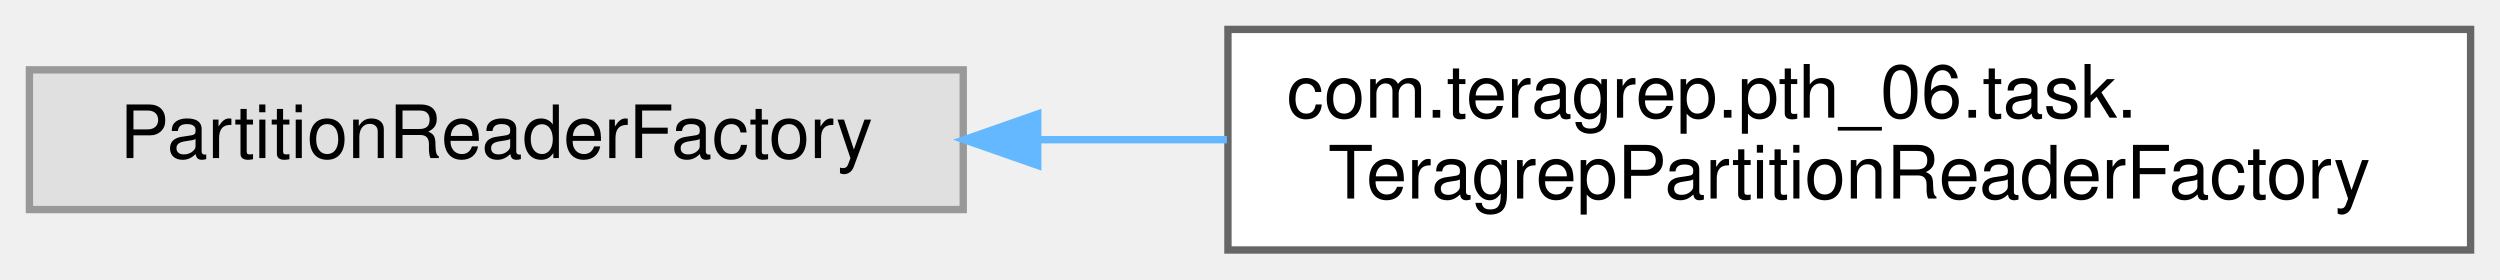
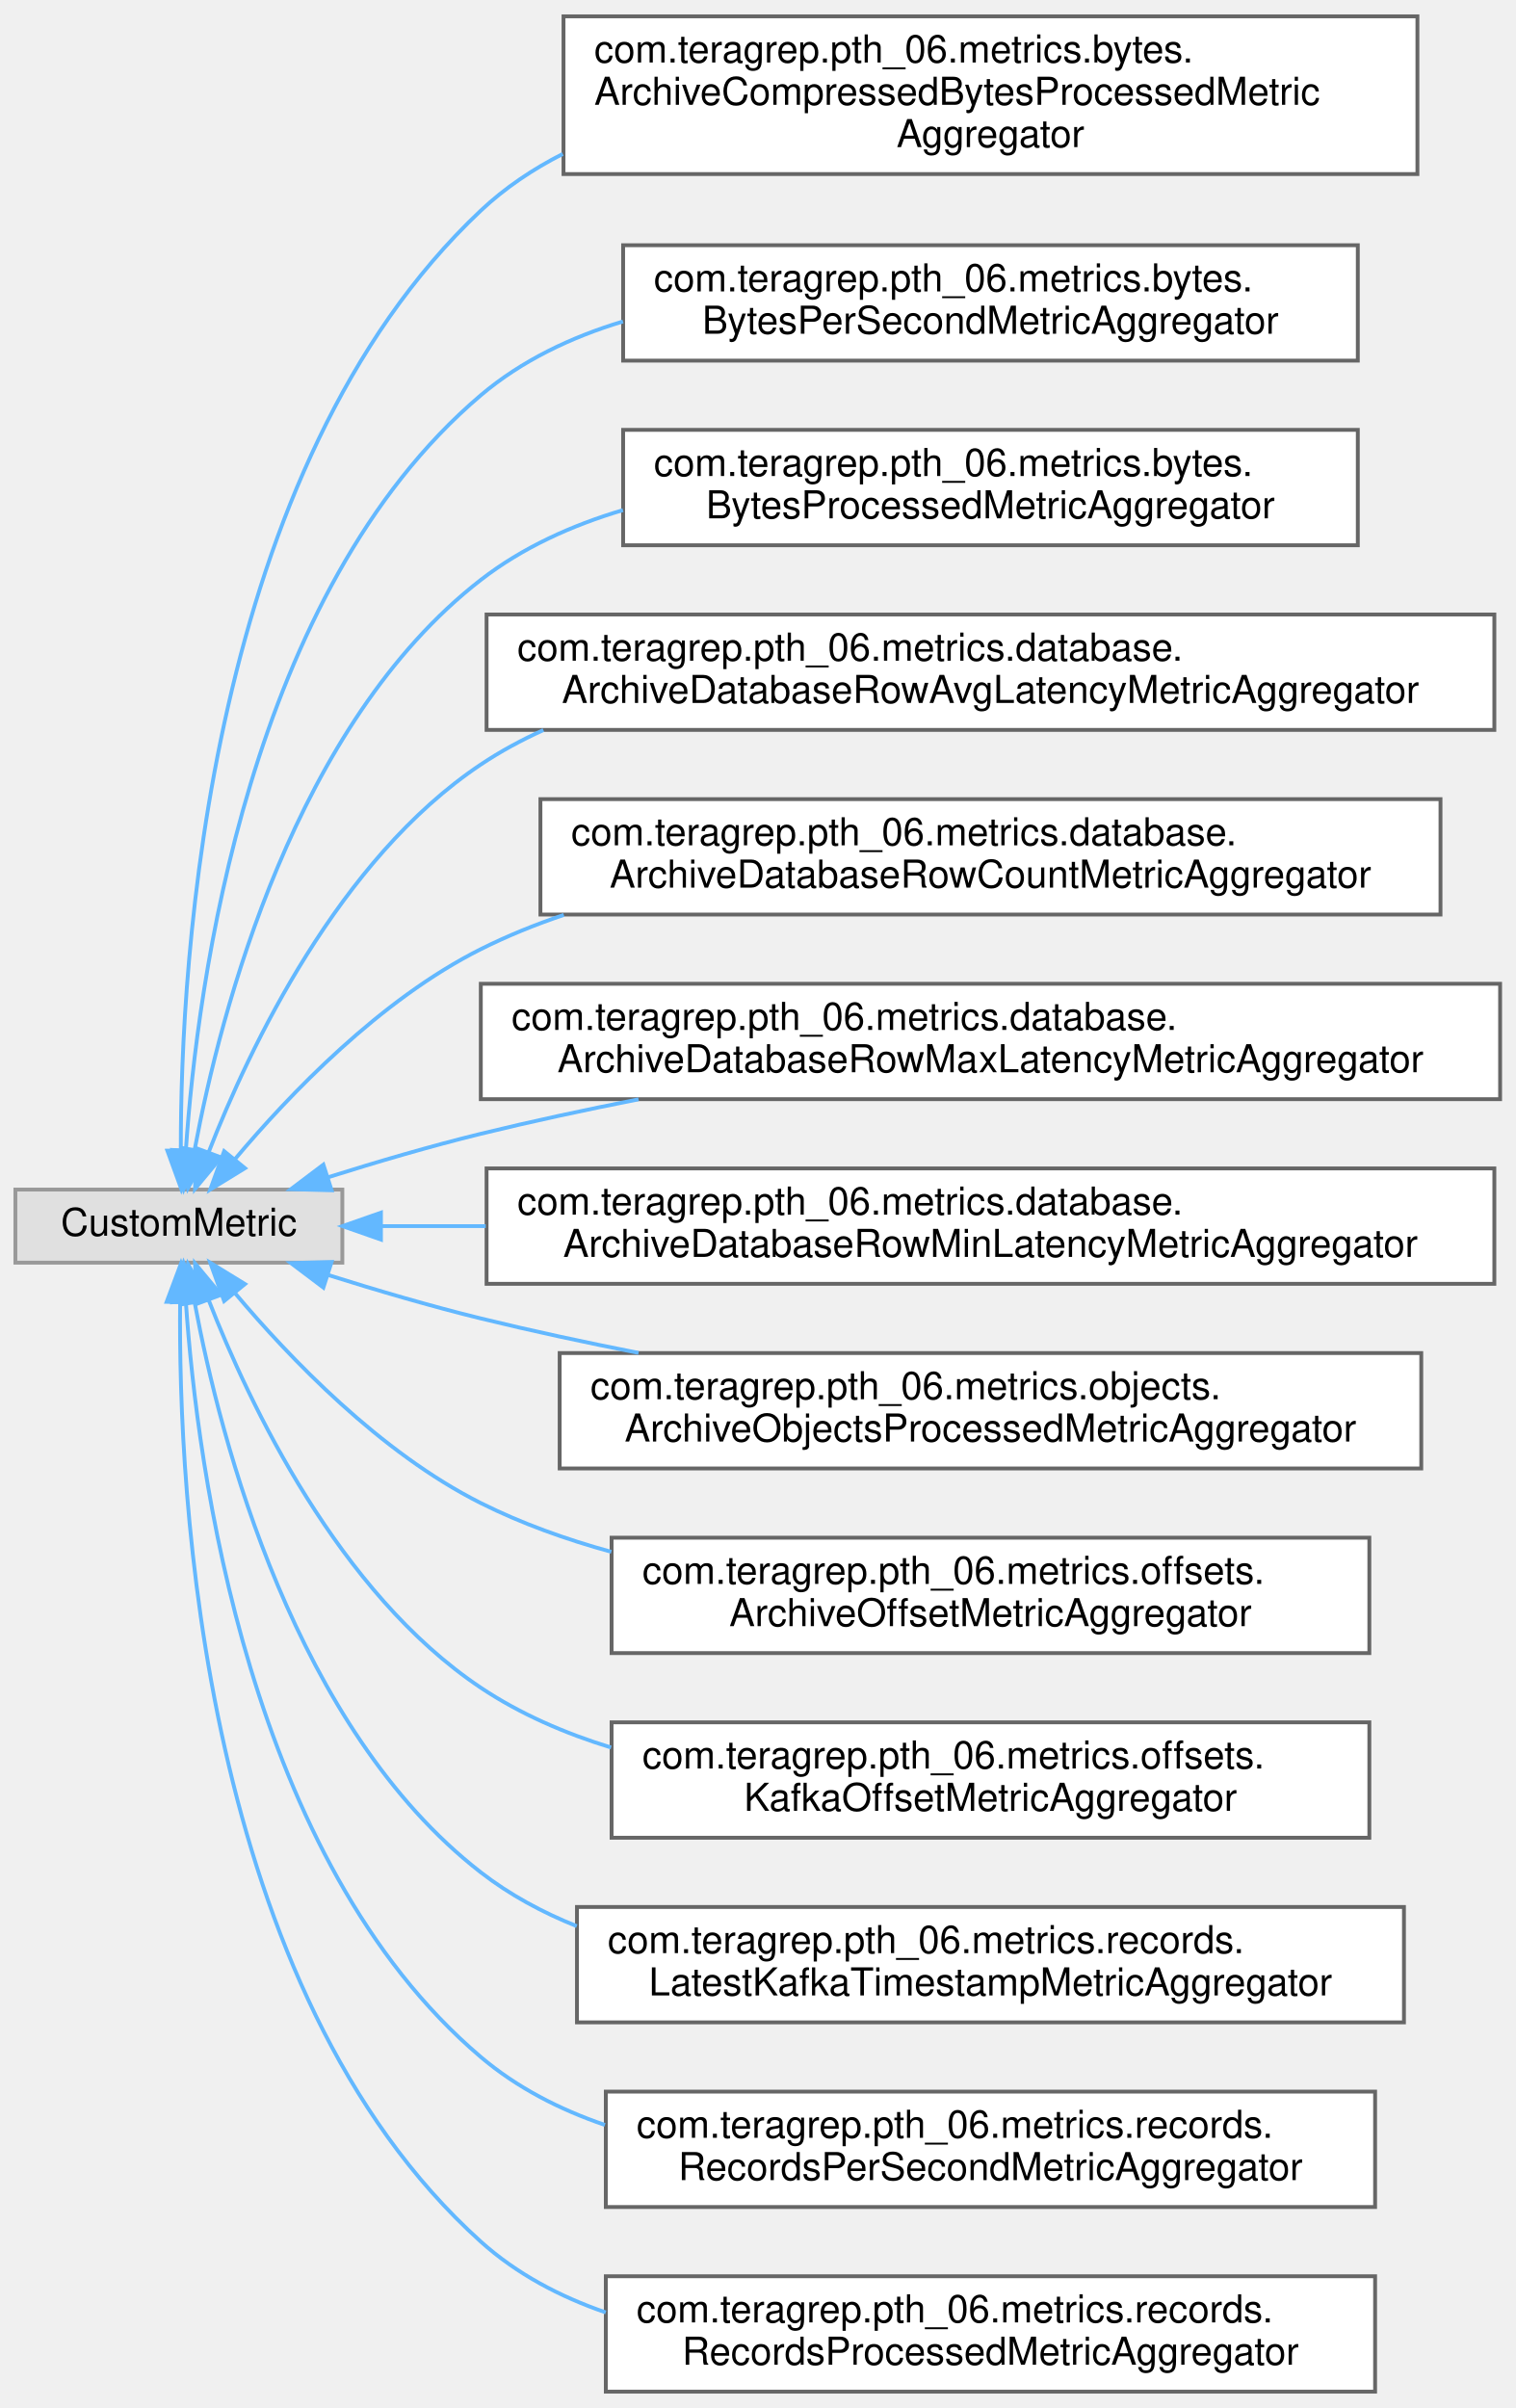
- <svg xmlns="http://www.w3.org/2000/svg" xmlns:xlink="http://www.w3.org/1999/xlink" width="340pt" height="38pt" viewBox="0.00 0.00 340.00 38.00">
-   <g id="graph0" class="graph" transform="scale(1 1) rotate(0) translate(4 34)">
+ <svg xmlns="http://www.w3.org/2000/svg" xmlns:xlink="http://www.w3.org/1999/xlink" width="394pt" height="626pt" viewBox="0.00 0.00 394.00 625.50">
+   <g id="graph0" class="graph" transform="scale(1 1) rotate(0) translate(4 621.5)">
    <g id="Node000000" class="node">
      <g id="a_Node000000">
        <a xlink:title=" ">
-           <polygon fill="#e0e0e0" stroke="#999999" points="127,-24.5 0,-24.5 0,-5.5 127,-5.5 127,-24.5" />
-           <text text-anchor="middle" x="63.5" y="-12.5" font-family="Helvetica,sans-Serif" font-size="10.00">PartitionReaderFactory</text>
+           <polygon fill="#e0e0e0" stroke="#999999" points="85,-312.5 0,-312.5 0,-293.5 85,-293.5 85,-312.5" />
+           <text text-anchor="middle" x="42.5" y="-300.5" font-family="Helvetica,sans-Serif" font-size="10.00">CustomMetric</text>
        </a>
      </g>
    </g>
    <g id="Node000001" class="node">
      <g id="a_Node000001">
-         <a xlink:href="classcom_1_1teragrep_1_1pth__06_1_1task_1_1TeragrepPartitionReaderFactory.html" target="_top" xlink:title=" ">
-           <polygon fill="white" stroke="#666666" points="332,-30 163,-30 163,0 332,0 332,-30" />
-           <text text-anchor="start" x="171" y="-18" font-family="Helvetica,sans-Serif" font-size="10.00">com.teragrep.pth_06.task.</text>
-           <text text-anchor="middle" x="247.5" y="-7" font-family="Helvetica,sans-Serif" font-size="10.00">TeragrepPartitionReaderFactory</text>
-         </a>
-       </g>
-     </g>
-     <g id="edge85_Node000000_Node000001" class="edge">
-       <g id="a_edge85_Node000000_Node000001">
-         <a xlink:title=" ">
-           <path fill="none" stroke="#63b8ff" d="M137.27,-15C145.68,-15 154.31,-15 162.86,-15" />
-           <polygon fill="#63b8ff" stroke="#63b8ff" points="137.13,-11.5 127.13,-15 137.13,-18.5 137.13,-11.5" />
+         <a xlink:href="classcom_1_1teragrep_1_1pth__06_1_1metrics_1_1bytes_1_1ArchiveCompressedBytesProcessedMetricAggregator.html" target="_top" xlink:title=" ">
+           <polygon fill="white" stroke="#666666" points="364.5,-617.5 142.5,-617.5 142.5,-576.5 364.5,-576.5 364.5,-617.5" />
+           <text text-anchor="start" x="150.5" y="-605.5" font-family="Helvetica,sans-Serif" font-size="10.00">com.teragrep.pth_06.metrics.bytes.</text>
+           <text text-anchor="start" x="150.5" y="-594.5" font-family="Helvetica,sans-Serif" font-size="10.00">ArchiveCompressedBytesProcessedMetric</text>
+           <text text-anchor="middle" x="253.5" y="-583.5" font-family="Helvetica,sans-Serif" font-size="10.00">Aggregator</text>
+         </a>
+       </g>
+     </g>
+     <g id="edge61_Node000000_Node000001" class="edge">
+       <g id="a_edge61_Node000000_Node000001">
+         <a xlink:title=" ">
+           <path fill="none" stroke="#63b8ff" d="M43.01,-322.89C42.94,-372.07 49.97,-500.19 121,-567 127.31,-572.94 134.54,-577.78 142.3,-581.73" />
+           <polygon fill="#63b8ff" stroke="#63b8ff" points="46.51,-322.7 43.13,-312.66 39.51,-322.62 46.51,-322.7" />
+         </a>
+       </g>
+     </g>
+     <g id="Node000002" class="node">
+       <g id="a_Node000002">
+         <a xlink:href="classcom_1_1teragrep_1_1pth__06_1_1metrics_1_1bytes_1_1BytesPerSecondMetricAggregator.html" target="_top" xlink:title=" ">
+           <polygon fill="white" stroke="#666666" points="349,-558 158,-558 158,-528 349,-528 349,-558" />
+           <text text-anchor="start" x="166" y="-546" font-family="Helvetica,sans-Serif" font-size="10.00">com.teragrep.pth_06.metrics.bytes.</text>
+           <text text-anchor="middle" x="253.5" y="-535" font-family="Helvetica,sans-Serif" font-size="10.00">BytesPerSecondMetricAggregator</text>
+         </a>
+       </g>
+     </g>
+     <g id="edge62_Node000000_Node000002" class="edge">
+       <g id="a_edge62_Node000000_Node000002">
+         <a xlink:title=" ">
+           <path fill="none" stroke="#63b8ff" d="M44.33,-322.87C47.27,-365.87 60.6,-467.78 121,-519 131.62,-528.01 144.48,-534.11 157.96,-538.18" />
+           <polygon fill="#63b8ff" stroke="#63b8ff" points="47.81,-322.41 43.76,-312.62 40.82,-322.8 47.81,-322.41" />
+         </a>
+       </g>
+     </g>
+     <g id="Node000003" class="node">
+       <g id="a_Node000003">
+         <a xlink:href="classcom_1_1teragrep_1_1pth__06_1_1metrics_1_1bytes_1_1BytesProcessedMetricAggregator.html" target="_top" xlink:title=" ">
+           <polygon fill="white" stroke="#666666" points="349,-510 158,-510 158,-480 349,-480 349,-510" />
+           <text text-anchor="start" x="166" y="-498" font-family="Helvetica,sans-Serif" font-size="10.00">com.teragrep.pth_06.metrics.bytes.</text>
+           <text text-anchor="middle" x="253.5" y="-487" font-family="Helvetica,sans-Serif" font-size="10.00">BytesProcessedMetricAggregator</text>
+         </a>
+       </g>
+     </g>
+     <g id="edge63_Node000000_Node000003" class="edge">
+       <g id="a_edge63_Node000000_Node000003">
+         <a xlink:title=" ">
+           <path fill="none" stroke="#63b8ff" d="M46.64,-323.06C53.36,-358.87 72.67,-433.53 121,-471 131.82,-479.39 144.64,-485.19 157.96,-489.14" />
+           <polygon fill="#63b8ff" stroke="#63b8ff" points="50.03,-322.15 44.88,-312.9 43.14,-323.35 50.03,-322.15" />
+         </a>
+       </g>
+     </g>
+     <g id="Node000004" class="node">
+       <g id="a_Node000004">
+         <a xlink:href="classcom_1_1teragrep_1_1pth__06_1_1metrics_1_1database_1_1ArchiveDatabaseRowAvgLatencyMetricAggregator.html" target="_top" xlink:title=" ">
+           <polygon fill="white" stroke="#666666" points="384.5,-462 122.5,-462 122.5,-432 384.5,-432 384.5,-462" />
+           <text text-anchor="start" x="130.5" y="-450" font-family="Helvetica,sans-Serif" font-size="10.00">com.teragrep.pth_06.metrics.database.</text>
+           <text text-anchor="middle" x="253.5" y="-439" font-family="Helvetica,sans-Serif" font-size="10.00">ArchiveDatabaseRowAvgLatencyMetricAggregator</text>
+         </a>
+       </g>
+     </g>
+     <g id="edge64_Node000000_Node000004" class="edge">
+       <g id="a_edge64_Node000000_Node000004">
+         <a xlink:title=" ">
+           <path fill="none" stroke="#63b8ff" d="M50.26,-322.25C60.85,-349.38 84.04,-398.31 121,-423 126.11,-426.42 131.58,-429.38 137.27,-431.95" />
+           <polygon fill="#63b8ff" stroke="#63b8ff" points="53.48,-320.86 46.71,-312.7 46.92,-323.3 53.48,-320.86" />
+         </a>
+       </g>
+     </g>
+     <g id="Node000005" class="node">
+       <g id="a_Node000005">
+         <a xlink:href="classcom_1_1teragrep_1_1pth__06_1_1metrics_1_1database_1_1ArchiveDatabaseRowCountMetricAggregator.html" target="_top" xlink:title=" ">
+           <polygon fill="white" stroke="#666666" points="370.5,-414 136.5,-414 136.5,-384 370.5,-384 370.5,-414" />
+           <text text-anchor="start" x="144.5" y="-402" font-family="Helvetica,sans-Serif" font-size="10.00">com.teragrep.pth_06.metrics.database.</text>
+           <text text-anchor="middle" x="253.5" y="-391" font-family="Helvetica,sans-Serif" font-size="10.00">ArchiveDatabaseRowCountMetricAggregator</text>
+         </a>
+       </g>
+     </g>
+     <g id="edge65_Node000000_Node000005" class="edge">
+       <g id="a_edge65_Node000000_Node000005">
+         <a xlink:title=" ">
+           <path fill="none" stroke="#63b8ff" d="M57.14,-320.47C71.25,-337.24 94.85,-361.9 121,-375 127.85,-378.43 135.11,-381.38 142.58,-383.9" />
+           <polygon fill="#63b8ff" stroke="#63b8ff" points="59.69,-318.06 50.66,-312.52 54.27,-322.48 59.69,-318.06" />
+         </a>
+       </g>
+     </g>
+     <g id="Node000006" class="node">
+       <g id="a_Node000006">
+         <a xlink:href="classcom_1_1teragrep_1_1pth__06_1_1metrics_1_1database_1_1ArchiveDatabaseRowMaxLatencyMetricAggregator.html" target="_top" xlink:title=" ">
+           <polygon fill="white" stroke="#666666" points="386,-366 121,-366 121,-336 386,-336 386,-366" />
+           <text text-anchor="start" x="129" y="-354" font-family="Helvetica,sans-Serif" font-size="10.00">com.teragrep.pth_06.metrics.database.</text>
+           <text text-anchor="middle" x="253.5" y="-343" font-family="Helvetica,sans-Serif" font-size="10.00">ArchiveDatabaseRowMaxLatencyMetricAggregator</text>
+         </a>
+       </g>
+     </g>
+     <g id="edge66_Node000000_Node000006" class="edge">
+       <g id="a_edge66_Node000000_Node000006">
+         <a xlink:title=" ">
+           <path fill="none" stroke="#63b8ff" d="M81.29,-315.7C93.84,-319.65 107.94,-323.8 121,-327 134.19,-330.23 148.21,-333.24 162.01,-335.96" />
+           <polygon fill="#63b8ff" stroke="#63b8ff" points="82.21,-312.32 71.62,-312.6 80.07,-318.98 82.21,-312.32" />
+         </a>
+       </g>
+     </g>
+     <g id="Node000007" class="node">
+       <g id="a_Node000007">
+         <a xlink:href="classcom_1_1teragrep_1_1pth__06_1_1metrics_1_1database_1_1ArchiveDatabaseRowMinLatencyMetricAggregator.html" target="_top" xlink:title=" ">
+           <polygon fill="white" stroke="#666666" points="384.5,-318 122.5,-318 122.5,-288 384.5,-288 384.5,-318" />
+           <text text-anchor="start" x="130.5" y="-306" font-family="Helvetica,sans-Serif" font-size="10.00">com.teragrep.pth_06.metrics.database.</text>
+           <text text-anchor="middle" x="253.5" y="-295" font-family="Helvetica,sans-Serif" font-size="10.00">ArchiveDatabaseRowMinLatencyMetricAggregator</text>
+         </a>
+       </g>
+     </g>
+     <g id="edge67_Node000000_Node000007" class="edge">
+       <g id="a_edge67_Node000000_Node000007">
+         <a xlink:title=" ">
+           <path fill="none" stroke="#63b8ff" d="M95.11,-303C103.64,-303 112.81,-303 122.28,-303" />
+           <polygon fill="#63b8ff" stroke="#63b8ff" points="95.04,-299.5 85.04,-303 95.04,-306.5 95.04,-299.5" />
+         </a>
+       </g>
+     </g>
+     <g id="Node000008" class="node">
+       <g id="a_Node000008">
+         <a xlink:href="classcom_1_1teragrep_1_1pth__06_1_1metrics_1_1objects_1_1ArchiveObjectsProcessedMetricAggregator.html" target="_top" xlink:title=" ">
+           <polygon fill="white" stroke="#666666" points="365.5,-270 141.5,-270 141.5,-240 365.5,-240 365.5,-270" />
+           <text text-anchor="start" x="149.5" y="-258" font-family="Helvetica,sans-Serif" font-size="10.00">com.teragrep.pth_06.metrics.objects.</text>
+           <text text-anchor="middle" x="253.5" y="-247" font-family="Helvetica,sans-Serif" font-size="10.00">ArchiveObjectsProcessedMetricAggregator</text>
+         </a>
+       </g>
+     </g>
+     <g id="edge68_Node000000_Node000008" class="edge">
+       <g id="a_edge68_Node000000_Node000008">
+         <a xlink:title=" ">
+           <path fill="none" stroke="#63b8ff" d="M81.29,-290.3C93.84,-286.35 107.94,-282.2 121,-279 134.19,-275.77 148.21,-272.76 162.01,-270.04" />
+           <polygon fill="#63b8ff" stroke="#63b8ff" points="80.07,-287.02 71.62,-293.4 82.21,-293.68 80.07,-287.02" />
+         </a>
+       </g>
+     </g>
+     <g id="Node000009" class="node">
+       <g id="a_Node000009">
+         <a xlink:href="classcom_1_1teragrep_1_1pth__06_1_1metrics_1_1offsets_1_1ArchiveOffsetMetricAggregator.html" target="_top" xlink:title=" ">
+           <polygon fill="white" stroke="#666666" points="352,-222 155,-222 155,-192 352,-192 352,-222" />
+           <text text-anchor="start" x="163" y="-210" font-family="Helvetica,sans-Serif" font-size="10.00">com.teragrep.pth_06.metrics.offsets.</text>
+           <text text-anchor="middle" x="253.5" y="-199" font-family="Helvetica,sans-Serif" font-size="10.00">ArchiveOffsetMetricAggregator</text>
+         </a>
+       </g>
+     </g>
+     <g id="edge69_Node000000_Node000009" class="edge">
+       <g id="a_edge69_Node000000_Node000009">
+         <a xlink:title=" ">
+           <path fill="none" stroke="#63b8ff" d="M57.14,-285.53C71.25,-268.76 94.85,-244.1 121,-231 131.58,-225.7 143.17,-221.55 154.93,-218.32" />
+           <polygon fill="#63b8ff" stroke="#63b8ff" points="54.27,-283.52 50.66,-293.48 59.69,-287.94 54.27,-283.52" />
+         </a>
+       </g>
+     </g>
+     <g id="Node000010" class="node">
+       <g id="a_Node000010">
+         <a xlink:href="classcom_1_1teragrep_1_1pth__06_1_1metrics_1_1offsets_1_1KafkaOffsetMetricAggregator.html" target="_top" xlink:title=" ">
+           <polygon fill="white" stroke="#666666" points="352,-174 155,-174 155,-144 352,-144 352,-174" />
+           <text text-anchor="start" x="163" y="-162" font-family="Helvetica,sans-Serif" font-size="10.00">com.teragrep.pth_06.metrics.offsets.</text>
+           <text text-anchor="middle" x="253.5" y="-151" font-family="Helvetica,sans-Serif" font-size="10.00">KafkaOffsetMetricAggregator</text>
+         </a>
+       </g>
+     </g>
+     <g id="edge70_Node000000_Node000010" class="edge">
+       <g id="a_edge70_Node000000_Node000010">
+         <a xlink:title=" ">
+           <path fill="none" stroke="#63b8ff" d="M50.26,-283.75C60.85,-256.62 84.04,-207.69 121,-183 131.23,-176.17 142.86,-171.14 154.87,-167.45" />
+           <polygon fill="#63b8ff" stroke="#63b8ff" points="46.92,-282.7 46.71,-293.3 53.48,-285.14 46.92,-282.7" />
+         </a>
+       </g>
+     </g>
+     <g id="Node000011" class="node">
+       <g id="a_Node000011">
+         <a xlink:href="classcom_1_1teragrep_1_1pth__06_1_1metrics_1_1records_1_1LatestKafkaTimestampMetricAggregator.html" target="_top" xlink:title=" ">
+           <polygon fill="white" stroke="#666666" points="361,-126 146,-126 146,-96 361,-96 361,-126" />
+           <text text-anchor="start" x="154" y="-114" font-family="Helvetica,sans-Serif" font-size="10.00">com.teragrep.pth_06.metrics.records.</text>
+           <text text-anchor="middle" x="253.5" y="-103" font-family="Helvetica,sans-Serif" font-size="10.00">LatestKafkaTimestampMetricAggregator</text>
+         </a>
+       </g>
+     </g>
+     <g id="edge71_Node000000_Node000011" class="edge">
+       <g id="a_edge71_Node000000_Node000011">
+         <a xlink:title=" ">
+           <path fill="none" stroke="#63b8ff" d="M46.64,-282.94C53.36,-247.13 72.67,-172.47 121,-135 128.52,-129.17 137,-124.59 145.95,-121.01" />
+           <polygon fill="#63b8ff" stroke="#63b8ff" points="43.14,-282.65 44.88,-293.1 50.03,-283.85 43.14,-282.65" />
+         </a>
+       </g>
+     </g>
+     <g id="Node000012" class="node">
+       <g id="a_Node000012">
+         <a xlink:href="classcom_1_1teragrep_1_1pth__06_1_1metrics_1_1records_1_1RecordsPerSecondMetricAggregator.html" target="_top" xlink:title=" ">
+           <polygon fill="white" stroke="#666666" points="353.5,-78 153.5,-78 153.5,-48 353.5,-48 353.5,-78" />
+           <text text-anchor="start" x="161.5" y="-66" font-family="Helvetica,sans-Serif" font-size="10.00">com.teragrep.pth_06.metrics.records.</text>
+           <text text-anchor="middle" x="253.5" y="-55" font-family="Helvetica,sans-Serif" font-size="10.00">RecordsPerSecondMetricAggregator</text>
+         </a>
+       </g>
+     </g>
+     <g id="edge72_Node000000_Node000012" class="edge">
+       <g id="a_edge72_Node000000_Node000012">
+         <a xlink:title=" ">
+           <path fill="none" stroke="#63b8ff" d="M44.33,-283.13C47.27,-240.13 60.6,-138.22 121,-87 130.38,-79.04 141.51,-73.35 153.27,-69.33" />
+           <polygon fill="#63b8ff" stroke="#63b8ff" points="40.82,-283.2 43.76,-293.38 47.81,-283.59 40.82,-283.2" />
+         </a>
+       </g>
+     </g>
+     <g id="Node000013" class="node">
+       <g id="a_Node000013">
+         <a xlink:href="classcom_1_1teragrep_1_1pth__06_1_1metrics_1_1records_1_1RecordsProcessedMetricAggregator.html" target="_top" xlink:title=" ">
+           <polygon fill="white" stroke="#666666" points="353.5,-30 153.5,-30 153.5,0 353.5,0 353.5,-30" />
+           <text text-anchor="start" x="161.5" y="-18" font-family="Helvetica,sans-Serif" font-size="10.00">com.teragrep.pth_06.metrics.records.</text>
+           <text text-anchor="middle" x="253.5" y="-7" font-family="Helvetica,sans-Serif" font-size="10.00">RecordsProcessedMetricAggregator</text>
+         </a>
+       </g>
+     </g>
+     <g id="edge73_Node000000_Node000013" class="edge">
+       <g id="a_edge73_Node000000_Node000013">
+         <a xlink:title=" ">
+           <path fill="none" stroke="#63b8ff" d="M42.83,-283.23C42.33,-233.84 48.37,-104.37 121,-39 130.31,-30.62 141.55,-24.7 153.48,-20.59" />
+           <polygon fill="#63b8ff" stroke="#63b8ff" points="39.33,-283.32 43.04,-293.24 46.33,-283.17 39.33,-283.32" />
        </a>
      </g>
    </g>
  </g>
</svg>
